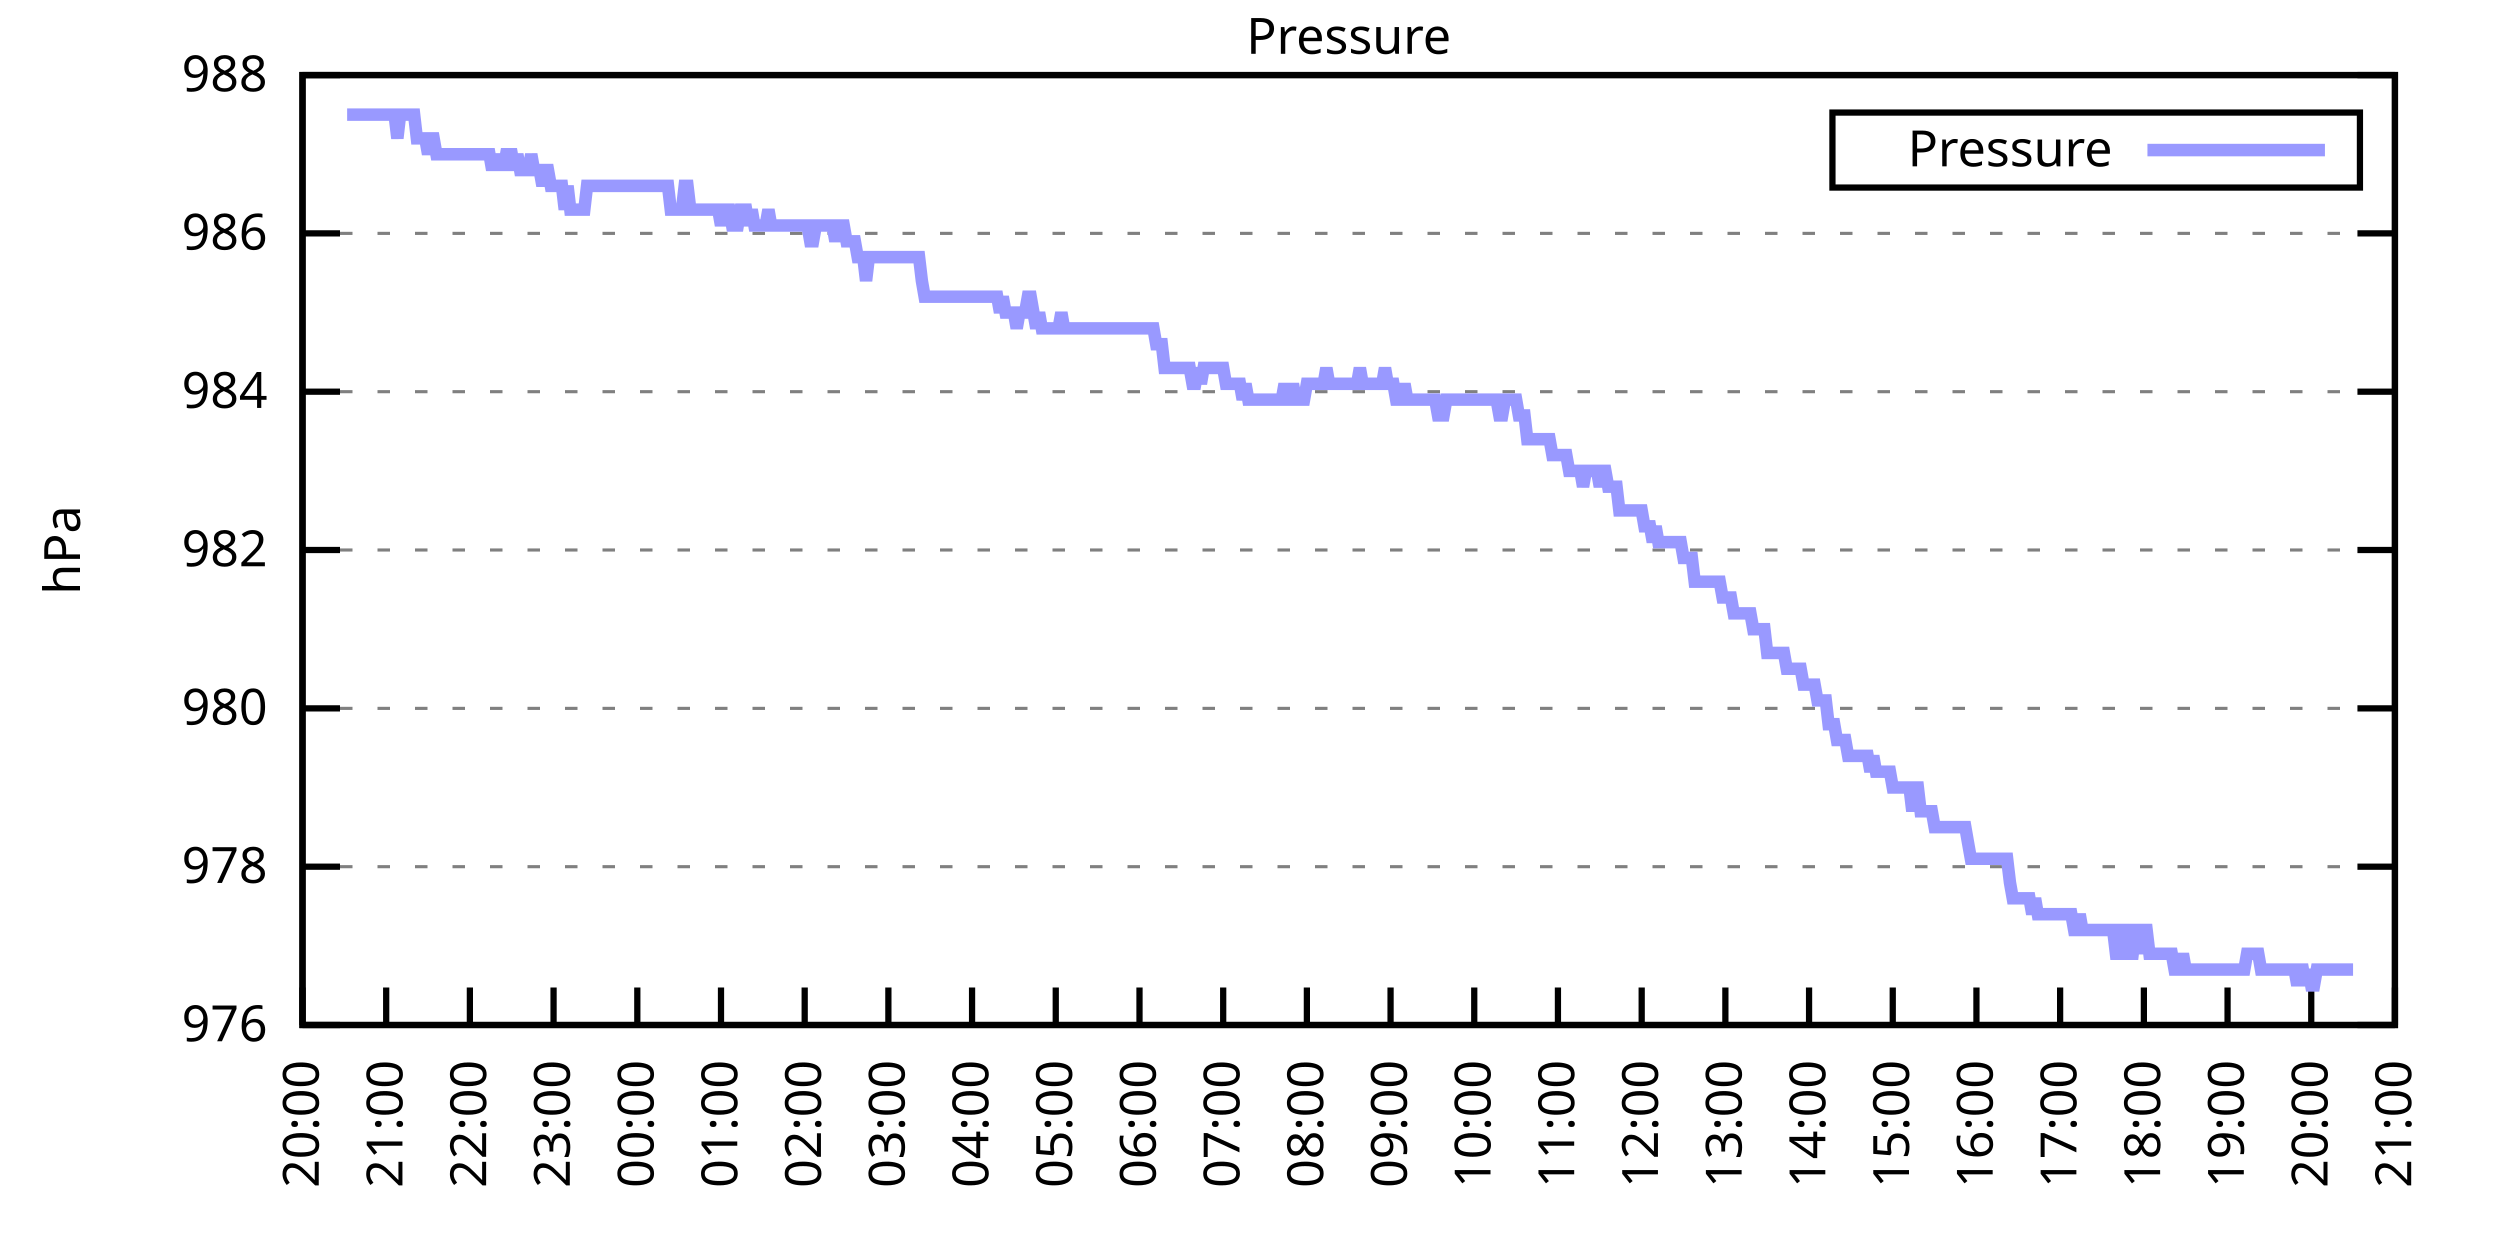
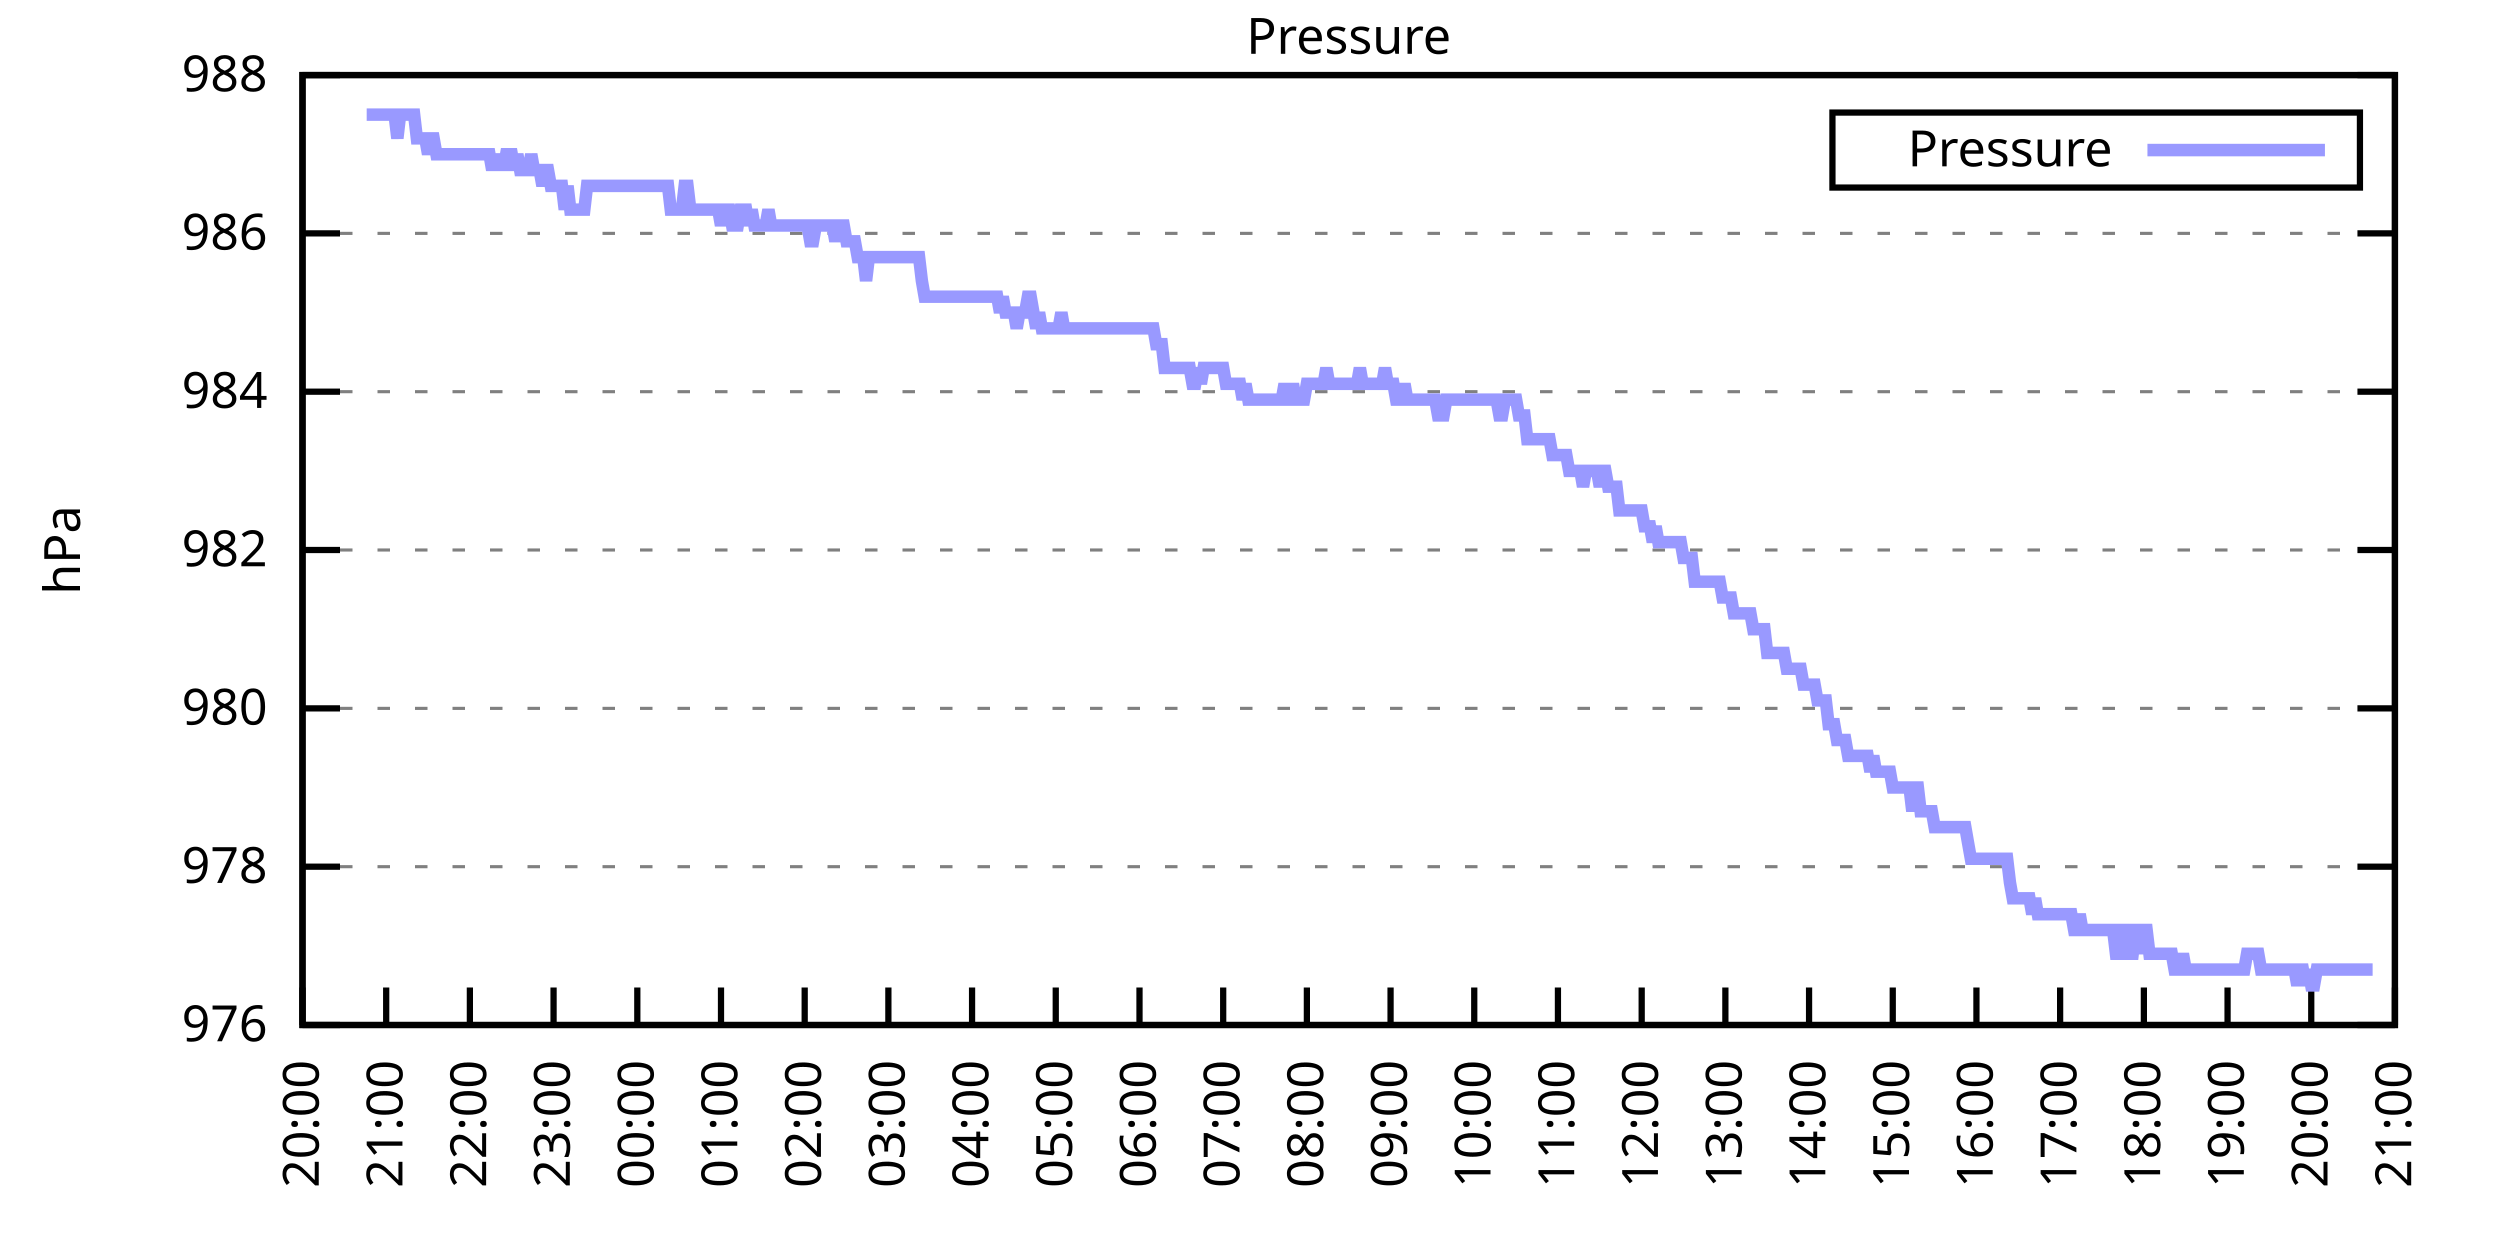
<svg xmlns="http://www.w3.org/2000/svg" xmlns:xlink="http://www.w3.org/1999/xlink" width="400" height="200" viewBox="0 0 400 200">
  <g id="gnuplot_canvas">
    <rect x="0" y="0" width="400" height="200" fill="none" />
    <defs>
      <circle id="gpDot" r="0.5" stroke-width="0.5" stroke="currentColor" />
      <path id="gpPt0" stroke-width="0.333" stroke="currentColor" d="M-1,0 h2 M0,-1 v2" />
      <path id="gpPt1" stroke-width="0.333" stroke="currentColor" d="M-1,-1 L1,1 M1,-1 L-1,1" />
      <path id="gpPt2" stroke-width="0.333" stroke="currentColor" d="M-1,0 L1,0 M0,-1 L0,1 M-1,-1 L1,1 M-1,1 L1,-1" />
      <rect id="gpPt3" stroke-width="0.333" stroke="currentColor" x="-1" y="-1" width="2" height="2" />
      <rect id="gpPt4" stroke-width="0.333" stroke="currentColor" fill="currentColor" x="-1" y="-1" width="2" height="2" />
      <circle id="gpPt5" stroke-width="0.333" stroke="currentColor" cx="0" cy="0" r="1" />
      <use xlink:href="#gpPt5" id="gpPt6" fill="currentColor" stroke="none" />
      <path id="gpPt7" stroke-width="0.333" stroke="currentColor" d="M0,-1.33 L-1.33,0.67 L1.33,0.67 z" />
      <use xlink:href="#gpPt7" id="gpPt8" fill="currentColor" stroke="none" />
      <use xlink:href="#gpPt7" id="gpPt9" stroke="currentColor" transform="rotate(180)" />
      <use xlink:href="#gpPt9" id="gpPt10" fill="currentColor" stroke="none" />
      <use xlink:href="#gpPt3" id="gpPt11" stroke="currentColor" transform="rotate(45)" />
      <use xlink:href="#gpPt11" id="gpPt12" fill="currentColor" stroke="none" />
      <path id="gpPt13" stroke-width="0.333" stroke="currentColor" d="M0,1.330 L1.265,0.411 L0.782,-1.067 L-0.782,-1.076 L-1.265,0.411 z" />
      <use xlink:href="#gpPt13" id="gpPt14" fill="currentColor" stroke="none" />
      <filter id="textbox" filterUnits="objectBoundingBox" x="0" y="0" height="1" width="1">
        <feFlood flood-color="white" flood-opacity="1" result="bgnd" />
        <feComposite in="SourceGraphic" in2="bgnd" operator="atop" />
      </filter>
      <filter id="greybox" filterUnits="objectBoundingBox" x="0" y="0" height="1" width="1">
        <feFlood flood-color="lightgrey" flood-opacity="1" result="grey" />
        <feComposite in="SourceGraphic" in2="grey" operator="atop" />
      </filter>
    </defs>
    <g fill="none" color="white" stroke="currentColor" stroke-width="1.00" stroke-linecap="butt" stroke-linejoin="miter">
</g>
    <g fill="none" color="black" stroke="currentColor" stroke-width="1.00" stroke-linecap="butt" stroke-linejoin="miter">
      <g stroke="none" shape-rendering="crispEdges">
        <polygon fill="rgb(255, 255, 255)" points="48.40,164.00 383.18,164.00 383.18,12.02 48.40,12.02 " />
      </g>
    </g>
    <g fill="none" color="black" stroke="currentColor" stroke-width="1.00" stroke-linecap="butt" stroke-linejoin="miter">
</g>
    <g fill="none" color="black" stroke="black" stroke-width="0.50" stroke-linecap="butt" stroke-linejoin="miter">
</g>
    <g fill="none" color="gray" stroke="currentColor" stroke-width="0.50" stroke-linecap="butt" stroke-linejoin="miter">
      <path stroke="gray" stroke-dasharray="2,4" class="gridline" d="M48.40,164.00 L383.19,164.00  " />
    </g>
    <g fill="none" color="gray" stroke="gray" stroke-width="1.00" stroke-linecap="butt" stroke-linejoin="miter">
</g>
    <g fill="none" color="black" stroke="currentColor" stroke-width="1.00" stroke-linecap="butt" stroke-linejoin="miter">
      <path stroke="black" d="M48.40,164.00 L54.40,164.00 M383.19,164.00 L377.19,164.00  " />
      <g transform="translate(42.80,166.60)" stroke="none" fill="black" font-family="Sans" font-size="8.00" text-anchor="end">
        <text>
          <tspan font-family="Sans"> 976</tspan>
        </text>
      </g>
    </g>
    <g fill="none" color="black" stroke="currentColor" stroke-width="1.00" stroke-linecap="butt" stroke-linejoin="miter">
</g>
    <g fill="none" color="black" stroke="black" stroke-width="0.50" stroke-linecap="butt" stroke-linejoin="miter">
</g>
    <g fill="none" color="gray" stroke="currentColor" stroke-width="0.50" stroke-linecap="butt" stroke-linejoin="miter">
      <path stroke="gray" stroke-dasharray="2,4" class="gridline" d="M48.40,138.67 L383.19,138.67  " />
    </g>
    <g fill="none" color="gray" stroke="gray" stroke-width="1.00" stroke-linecap="butt" stroke-linejoin="miter">
</g>
    <g fill="none" color="black" stroke="currentColor" stroke-width="1.00" stroke-linecap="butt" stroke-linejoin="miter">
      <path stroke="black" d="M48.40,138.67 L54.40,138.67 M383.19,138.67 L377.19,138.67  " />
      <g transform="translate(42.80,141.27)" stroke="none" fill="black" font-family="Sans" font-size="8.00" text-anchor="end">
        <text>
          <tspan font-family="Sans"> 978</tspan>
        </text>
      </g>
    </g>
    <g fill="none" color="black" stroke="currentColor" stroke-width="1.00" stroke-linecap="butt" stroke-linejoin="miter">
</g>
    <g fill="none" color="black" stroke="black" stroke-width="0.50" stroke-linecap="butt" stroke-linejoin="miter">
</g>
    <g fill="none" color="gray" stroke="currentColor" stroke-width="0.50" stroke-linecap="butt" stroke-linejoin="miter">
      <path stroke="gray" stroke-dasharray="2,4" class="gridline" d="M48.40,113.34 L383.19,113.34  " />
    </g>
    <g fill="none" color="gray" stroke="gray" stroke-width="1.00" stroke-linecap="butt" stroke-linejoin="miter">
</g>
    <g fill="none" color="black" stroke="currentColor" stroke-width="1.00" stroke-linecap="butt" stroke-linejoin="miter">
      <path stroke="black" d="M48.40,113.34 L54.40,113.34 M383.19,113.34 L377.19,113.34  " />
      <g transform="translate(42.80,115.94)" stroke="none" fill="black" font-family="Sans" font-size="8.00" text-anchor="end">
        <text>
          <tspan font-family="Sans"> 980</tspan>
        </text>
      </g>
    </g>
    <g fill="none" color="black" stroke="currentColor" stroke-width="1.00" stroke-linecap="butt" stroke-linejoin="miter">
</g>
    <g fill="none" color="black" stroke="black" stroke-width="0.50" stroke-linecap="butt" stroke-linejoin="miter">
</g>
    <g fill="none" color="gray" stroke="currentColor" stroke-width="0.50" stroke-linecap="butt" stroke-linejoin="miter">
      <path stroke="gray" stroke-dasharray="2,4" class="gridline" d="M48.40,88.00 L383.19,88.00  " />
    </g>
    <g fill="none" color="gray" stroke="gray" stroke-width="1.00" stroke-linecap="butt" stroke-linejoin="miter">
</g>
    <g fill="none" color="black" stroke="currentColor" stroke-width="1.00" stroke-linecap="butt" stroke-linejoin="miter">
      <path stroke="black" d="M48.40,88.00 L54.40,88.00 M383.19,88.00 L377.19,88.00  " />
      <g transform="translate(42.80,90.60)" stroke="none" fill="black" font-family="Sans" font-size="8.00" text-anchor="end">
        <text>
          <tspan font-family="Sans"> 982</tspan>
        </text>
      </g>
    </g>
    <g fill="none" color="black" stroke="currentColor" stroke-width="1.00" stroke-linecap="butt" stroke-linejoin="miter">
</g>
    <g fill="none" color="black" stroke="black" stroke-width="0.50" stroke-linecap="butt" stroke-linejoin="miter">
</g>
    <g fill="none" color="gray" stroke="currentColor" stroke-width="0.50" stroke-linecap="butt" stroke-linejoin="miter">
      <path stroke="gray" stroke-dasharray="2,4" class="gridline" d="M48.40,62.67 L383.19,62.67  " />
    </g>
    <g fill="none" color="gray" stroke="gray" stroke-width="1.00" stroke-linecap="butt" stroke-linejoin="miter">
</g>
    <g fill="none" color="black" stroke="currentColor" stroke-width="1.00" stroke-linecap="butt" stroke-linejoin="miter">
      <path stroke="black" d="M48.40,62.67 L54.40,62.67 M383.19,62.67 L377.19,62.67  " />
      <g transform="translate(42.80,65.27)" stroke="none" fill="black" font-family="Sans" font-size="8.00" text-anchor="end">
        <text>
          <tspan font-family="Sans"> 984</tspan>
        </text>
      </g>
    </g>
    <g fill="none" color="black" stroke="currentColor" stroke-width="1.00" stroke-linecap="butt" stroke-linejoin="miter">
</g>
    <g fill="none" color="black" stroke="black" stroke-width="0.50" stroke-linecap="butt" stroke-linejoin="miter">
</g>
    <g fill="none" color="gray" stroke="currentColor" stroke-width="0.50" stroke-linecap="butt" stroke-linejoin="miter">
      <path stroke="gray" stroke-dasharray="2,4" class="gridline" d="M48.40,37.34 L383.19,37.34  " />
    </g>
    <g fill="none" color="gray" stroke="gray" stroke-width="1.00" stroke-linecap="butt" stroke-linejoin="miter">
</g>
    <g fill="none" color="black" stroke="currentColor" stroke-width="1.00" stroke-linecap="butt" stroke-linejoin="miter">
      <path stroke="black" d="M48.40,37.34 L54.40,37.34 M383.19,37.34 L377.19,37.34  " />
      <g transform="translate(42.80,39.94)" stroke="none" fill="black" font-family="Sans" font-size="8.00" text-anchor="end">
        <text>
          <tspan font-family="Sans"> 986</tspan>
        </text>
      </g>
    </g>
    <g fill="none" color="black" stroke="currentColor" stroke-width="1.00" stroke-linecap="butt" stroke-linejoin="miter">
</g>
    <g fill="none" color="black" stroke="black" stroke-width="0.50" stroke-linecap="butt" stroke-linejoin="miter">
</g>
    <g fill="none" color="gray" stroke="currentColor" stroke-width="0.50" stroke-linecap="butt" stroke-linejoin="miter">
      <path stroke="gray" stroke-dasharray="2,4" class="gridline" d="M48.40,12.01 L383.19,12.01  " />
    </g>
    <g fill="none" color="gray" stroke="gray" stroke-width="1.00" stroke-linecap="butt" stroke-linejoin="miter">
</g>
    <g fill="none" color="black" stroke="currentColor" stroke-width="1.00" stroke-linecap="butt" stroke-linejoin="miter">
      <path stroke="black" d="M48.40,12.01 L54.40,12.01 M383.19,12.01 L377.19,12.01  " />
      <g transform="translate(42.80,14.61)" stroke="none" fill="black" font-family="Sans" font-size="8.00" text-anchor="end">
        <text>
          <tspan font-family="Sans"> 988</tspan>
        </text>
      </g>
    </g>
    <g fill="none" color="black" stroke="currentColor" stroke-width="1.00" stroke-linecap="butt" stroke-linejoin="miter">
      <path stroke="black" d="M48.40,164.00 L48.40,158.00  " />
      <g transform="translate(51.00,169.60) rotate(270.00)" stroke="none" fill="black" font-family="Sans" font-size="8.00" text-anchor="end">
        <text>
          <tspan font-family="Sans">20:00</tspan>
        </text>
      </g>
    </g>
    <g fill="none" color="black" stroke="currentColor" stroke-width="1.00" stroke-linecap="butt" stroke-linejoin="miter">
      <path stroke="black" d="M61.79,164.00 L61.79,158.00  " />
      <g transform="translate(64.39,169.60) rotate(270.00)" stroke="none" fill="black" font-family="Sans" font-size="8.00" text-anchor="end">
        <text>
          <tspan font-family="Sans">21:00</tspan>
        </text>
      </g>
    </g>
    <g fill="none" color="black" stroke="currentColor" stroke-width="1.00" stroke-linecap="butt" stroke-linejoin="miter">
      <path stroke="black" d="M75.18,164.00 L75.18,158.00  " />
      <g transform="translate(77.78,169.60) rotate(270.00)" stroke="none" fill="black" font-family="Sans" font-size="8.00" text-anchor="end">
        <text>
          <tspan font-family="Sans">22:00</tspan>
        </text>
      </g>
    </g>
    <g fill="none" color="black" stroke="currentColor" stroke-width="1.00" stroke-linecap="butt" stroke-linejoin="miter">
      <path stroke="black" d="M88.57,164.00 L88.57,158.00  " />
      <g transform="translate(91.17,169.60) rotate(270.00)" stroke="none" fill="black" font-family="Sans" font-size="8.00" text-anchor="end">
        <text>
          <tspan font-family="Sans">23:00</tspan>
        </text>
      </g>
    </g>
    <g fill="none" color="black" stroke="currentColor" stroke-width="1.00" stroke-linecap="butt" stroke-linejoin="miter">
      <path stroke="black" d="M101.97,164.00 L101.97,158.00  " />
      <g transform="translate(104.57,169.60) rotate(270.00)" stroke="none" fill="black" font-family="Sans" font-size="8.00" text-anchor="end">
        <text>
          <tspan font-family="Sans">00:00</tspan>
        </text>
      </g>
    </g>
    <g fill="none" color="black" stroke="currentColor" stroke-width="1.00" stroke-linecap="butt" stroke-linejoin="miter">
      <path stroke="black" d="M115.36,164.00 L115.36,158.00  " />
      <g transform="translate(117.96,169.60) rotate(270.00)" stroke="none" fill="black" font-family="Sans" font-size="8.00" text-anchor="end">
        <text>
          <tspan font-family="Sans">01:00</tspan>
        </text>
      </g>
    </g>
    <g fill="none" color="black" stroke="currentColor" stroke-width="1.00" stroke-linecap="butt" stroke-linejoin="miter">
      <path stroke="black" d="M128.75,164.00 L128.75,158.00  " />
      <g transform="translate(131.35,169.60) rotate(270.00)" stroke="none" fill="black" font-family="Sans" font-size="8.00" text-anchor="end">
        <text>
          <tspan font-family="Sans">02:00</tspan>
        </text>
      </g>
    </g>
    <g fill="none" color="black" stroke="currentColor" stroke-width="1.00" stroke-linecap="butt" stroke-linejoin="miter">
      <path stroke="black" d="M142.14,164.00 L142.14,158.00  " />
      <g transform="translate(144.74,169.60) rotate(270.00)" stroke="none" fill="black" font-family="Sans" font-size="8.00" text-anchor="end">
        <text>
          <tspan font-family="Sans">03:00</tspan>
        </text>
      </g>
    </g>
    <g fill="none" color="black" stroke="currentColor" stroke-width="1.00" stroke-linecap="butt" stroke-linejoin="miter">
      <path stroke="black" d="M155.53,164.00 L155.53,158.00  " />
      <g transform="translate(158.13,169.60) rotate(270.00)" stroke="none" fill="black" font-family="Sans" font-size="8.00" text-anchor="end">
        <text>
          <tspan font-family="Sans">04:00</tspan>
        </text>
      </g>
    </g>
    <g fill="none" color="black" stroke="currentColor" stroke-width="1.00" stroke-linecap="butt" stroke-linejoin="miter">
      <path stroke="black" d="M168.92,164.00 L168.92,158.00  " />
      <g transform="translate(171.52,169.60) rotate(270.00)" stroke="none" fill="black" font-family="Sans" font-size="8.00" text-anchor="end">
        <text>
          <tspan font-family="Sans">05:00</tspan>
        </text>
      </g>
    </g>
    <g fill="none" color="black" stroke="currentColor" stroke-width="1.00" stroke-linecap="butt" stroke-linejoin="miter">
      <path stroke="black" d="M182.32,164.00 L182.32,158.00  " />
      <g transform="translate(184.92,169.60) rotate(270.00)" stroke="none" fill="black" font-family="Sans" font-size="8.00" text-anchor="end">
        <text>
          <tspan font-family="Sans">06:00</tspan>
        </text>
      </g>
    </g>
    <g fill="none" color="black" stroke="currentColor" stroke-width="1.00" stroke-linecap="butt" stroke-linejoin="miter">
      <path stroke="black" d="M195.71,164.00 L195.71,158.00  " />
      <g transform="translate(198.31,169.60) rotate(270.00)" stroke="none" fill="black" font-family="Sans" font-size="8.00" text-anchor="end">
        <text>
          <tspan font-family="Sans">07:00</tspan>
        </text>
      </g>
    </g>
    <g fill="none" color="black" stroke="currentColor" stroke-width="1.00" stroke-linecap="butt" stroke-linejoin="miter">
      <path stroke="black" d="M209.10,164.00 L209.10,158.00  " />
      <g transform="translate(211.70,169.60) rotate(270.00)" stroke="none" fill="black" font-family="Sans" font-size="8.00" text-anchor="end">
        <text>
          <tspan font-family="Sans">08:00</tspan>
        </text>
      </g>
    </g>
    <g fill="none" color="black" stroke="currentColor" stroke-width="1.00" stroke-linecap="butt" stroke-linejoin="miter">
      <path stroke="black" d="M222.49,164.00 L222.49,158.00  " />
      <g transform="translate(225.09,169.60) rotate(270.00)" stroke="none" fill="black" font-family="Sans" font-size="8.00" text-anchor="end">
        <text>
          <tspan font-family="Sans">09:00</tspan>
        </text>
      </g>
    </g>
    <g fill="none" color="black" stroke="currentColor" stroke-width="1.00" stroke-linecap="butt" stroke-linejoin="miter">
      <path stroke="black" d="M235.88,164.00 L235.88,158.00  " />
      <g transform="translate(238.48,169.60) rotate(270.00)" stroke="none" fill="black" font-family="Sans" font-size="8.00" text-anchor="end">
        <text>
          <tspan font-family="Sans">10:00</tspan>
        </text>
      </g>
    </g>
    <g fill="none" color="black" stroke="currentColor" stroke-width="1.00" stroke-linecap="butt" stroke-linejoin="miter">
      <path stroke="black" d="M249.27,164.00 L249.27,158.00  " />
      <g transform="translate(251.87,169.60) rotate(270.00)" stroke="none" fill="black" font-family="Sans" font-size="8.00" text-anchor="end">
        <text>
          <tspan font-family="Sans">11:00</tspan>
        </text>
      </g>
    </g>
    <g fill="none" color="black" stroke="currentColor" stroke-width="1.00" stroke-linecap="butt" stroke-linejoin="miter">
      <path stroke="black" d="M262.67,164.00 L262.67,158.00  " />
      <g transform="translate(265.27,169.60) rotate(270.00)" stroke="none" fill="black" font-family="Sans" font-size="8.00" text-anchor="end">
        <text>
          <tspan font-family="Sans">12:00</tspan>
        </text>
      </g>
    </g>
    <g fill="none" color="black" stroke="currentColor" stroke-width="1.00" stroke-linecap="butt" stroke-linejoin="miter">
      <path stroke="black" d="M276.06,164.00 L276.06,158.00  " />
      <g transform="translate(278.66,169.60) rotate(270.00)" stroke="none" fill="black" font-family="Sans" font-size="8.00" text-anchor="end">
        <text>
          <tspan font-family="Sans">13:00</tspan>
        </text>
      </g>
    </g>
    <g fill="none" color="black" stroke="currentColor" stroke-width="1.00" stroke-linecap="butt" stroke-linejoin="miter">
      <path stroke="black" d="M289.45,164.00 L289.45,158.00  " />
      <g transform="translate(292.05,169.60) rotate(270.00)" stroke="none" fill="black" font-family="Sans" font-size="8.00" text-anchor="end">
        <text>
          <tspan font-family="Sans">14:00</tspan>
        </text>
      </g>
    </g>
    <g fill="none" color="black" stroke="currentColor" stroke-width="1.00" stroke-linecap="butt" stroke-linejoin="miter">
      <path stroke="black" d="M302.84,164.00 L302.84,158.00  " />
      <g transform="translate(305.44,169.60) rotate(270.00)" stroke="none" fill="black" font-family="Sans" font-size="8.00" text-anchor="end">
        <text>
          <tspan font-family="Sans">15:00</tspan>
        </text>
      </g>
    </g>
    <g fill="none" color="black" stroke="currentColor" stroke-width="1.00" stroke-linecap="butt" stroke-linejoin="miter">
      <path stroke="black" d="M316.23,164.00 L316.23,158.00  " />
      <g transform="translate(318.83,169.60) rotate(270.00)" stroke="none" fill="black" font-family="Sans" font-size="8.00" text-anchor="end">
        <text>
          <tspan font-family="Sans">16:00</tspan>
        </text>
      </g>
    </g>
    <g fill="none" color="black" stroke="currentColor" stroke-width="1.00" stroke-linecap="butt" stroke-linejoin="miter">
      <path stroke="black" d="M329.62,164.00 L329.62,158.00  " />
      <g transform="translate(332.22,169.60) rotate(270.00)" stroke="none" fill="black" font-family="Sans" font-size="8.00" text-anchor="end">
        <text>
          <tspan font-family="Sans">17:00</tspan>
        </text>
      </g>
    </g>
    <g fill="none" color="black" stroke="currentColor" stroke-width="1.00" stroke-linecap="butt" stroke-linejoin="miter">
      <path stroke="black" d="M343.02,164.00 L343.02,158.00  " />
      <g transform="translate(345.62,169.60) rotate(270.00)" stroke="none" fill="black" font-family="Sans" font-size="8.00" text-anchor="end">
        <text>
          <tspan font-family="Sans">18:00</tspan>
        </text>
      </g>
    </g>
    <g fill="none" color="black" stroke="currentColor" stroke-width="1.00" stroke-linecap="butt" stroke-linejoin="miter">
      <path stroke="black" d="M356.41,164.00 L356.41,158.00  " />
      <g transform="translate(359.01,169.60) rotate(270.00)" stroke="none" fill="black" font-family="Sans" font-size="8.00" text-anchor="end">
        <text>
          <tspan font-family="Sans">19:00</tspan>
        </text>
      </g>
    </g>
    <g fill="none" color="black" stroke="currentColor" stroke-width="1.00" stroke-linecap="butt" stroke-linejoin="miter">
      <path stroke="black" d="M369.80,164.00 L369.80,158.00  " />
      <g transform="translate(372.40,169.60) rotate(270.00)" stroke="none" fill="black" font-family="Sans" font-size="8.00" text-anchor="end">
        <text>
          <tspan font-family="Sans">20:00</tspan>
        </text>
      </g>
    </g>
    <g fill="none" color="black" stroke="currentColor" stroke-width="1.00" stroke-linecap="butt" stroke-linejoin="miter">
      <path stroke="black" d="M383.19,164.00 L383.19,158.00  " />
      <g transform="translate(385.79,169.60) rotate(270.00)" stroke="none" fill="black" font-family="Sans" font-size="8.00" text-anchor="end">
        <text>
          <tspan font-family="Sans">21:00</tspan>
        </text>
      </g>
    </g>
    <g fill="none" color="black" stroke="currentColor" stroke-width="1.00" stroke-linecap="butt" stroke-linejoin="miter">
</g>
    <g fill="none" color="black" stroke="currentColor" stroke-width="1.00" stroke-linecap="butt" stroke-linejoin="miter">
      <path stroke="black" d="M48.40,12.01 L48.40,164.00 L383.19,164.00 L383.19,12.01 L48.40,12.01 Z  " />
    </g>
    <g fill="none" color="black" stroke="currentColor" stroke-width="1.00" stroke-linecap="butt" stroke-linejoin="miter">
</g>
    <g fill="none" color="black" stroke="currentColor" stroke-width="1.00" stroke-linecap="butt" stroke-linejoin="miter">
      <path stroke="black" d="M293.19,30.01 L293.19,18.01 L377.59,18.01 L377.59,30.01 L293.19,30.01 Z  " />
    </g>
    <g id="Pressure_plot_1">
      <g fill="none" color="white" stroke="black" stroke-width="2.00" stroke-linecap="butt" stroke-linejoin="miter">
</g>
      <g fill="none" color="black" stroke="currentColor" stroke-width="2.00" stroke-linecap="butt" stroke-linejoin="miter">
        <g transform="translate(337.99,26.61)" stroke="none" fill="black" font-family="Sans" font-size="8.00" text-anchor="end">
          <text>
            <tspan font-family="Sans">Pressure</tspan>
          </text>
        </g>
      </g>
      <g fill="none" color="black" stroke="currentColor" stroke-width="2.00" stroke-linecap="butt" stroke-linejoin="miter">
-         <path stroke="rgb(153, 153, 255)" d="M343.59,24.01 L371.99,24.01 M55.54,18.34 L55.99,18.34 L56.43,18.34 L56.88,18.34 L57.33,18.34 L57.77,18.34   L58.22,18.34 L58.67,18.34 L59.11,18.34 L59.56,18.34 L60.01,18.34 L60.45,18.34 L60.90,18.34 L61.35,18.34   L61.79,18.34 L62.24,18.34 L62.68,18.34 L63.13,18.34 L63.58,22.14 L64.02,18.34 L64.47,18.34 L64.92,18.34   L65.36,18.34 L65.81,18.34 L66.26,18.34 L66.70,22.14 L67.15,22.14 L67.59,22.14 L68.04,22.14 L68.49,24.68   L68.93,22.14 L69.38,22.14 L69.83,24.68 L70.27,24.68 L70.72,24.68 L71.17,24.68 L71.61,24.68 L72.06,24.68   L72.50,24.68 L72.95,24.68 L73.40,24.68 L73.84,24.68 L74.29,24.68 L74.74,24.68 L75.18,24.68 L75.63,24.68   L76.08,24.68 L76.52,24.68 L76.97,24.68 L77.42,24.68 L77.86,24.68 L78.31,24.68 L78.75,27.21 L79.20,24.68   L79.65,27.21 L80.09,24.68 L80.54,27.21 L80.99,24.68 L81.43,24.68 L81.88,24.68 L82.33,27.21 L82.77,24.68   L83.22,27.21 L83.66,27.21 L84.11,27.21 L84.56,27.21 L85.00,24.68 L85.45,27.21 L85.90,27.21 L86.34,27.21   L86.79,29.74 L87.24,27.21 L87.68,27.21 L88.13,29.74 L88.57,29.74 L89.02,29.74 L89.47,29.74 L89.91,29.74   L90.36,33.54 L90.81,29.74 L91.25,33.54 L91.70,33.54 L92.15,33.54 L92.59,33.54 L93.04,33.54 L93.49,33.54   L93.93,29.74 L94.38,29.74 L94.82,29.74 L95.27,29.74 L95.72,29.74 L96.16,29.74 L96.61,29.74 L97.06,29.74   L97.50,29.74 L97.95,29.74 L98.40,29.74 L98.84,29.74 L99.29,29.74 L99.73,29.74 L100.18,29.74 L100.63,29.74   L101.07,29.74 L101.52,29.74 L101.97,29.74 L102.41,29.74 L102.86,29.74 L103.31,29.74 L103.75,29.74 L104.20,29.74   L104.64,29.74 L105.09,29.74 L105.54,29.74 L105.98,29.74 L106.43,29.74 L106.88,29.74 L107.32,33.54 L107.77,33.54   L108.22,33.54 L108.66,33.54 L109.11,33.54 L109.55,29.74 L110.00,29.74 L110.45,33.54 L110.89,33.54 L111.34,33.54   L111.79,33.54 L112.23,33.54 L112.68,33.54 L113.13,33.54 L113.57,33.54 L114.02,33.54 L114.47,33.54 L114.91,33.54   L115.36,36.08 L115.80,33.54 L116.25,33.54 L116.70,33.54 L117.14,36.08 L117.59,36.08 L118.04,36.08 L118.48,33.54   L118.93,33.54 L119.38,33.54 L119.82,36.08 L120.27,33.54 L120.71,36.08 L121.16,36.08 L121.61,36.08 L122.05,36.08   L122.50,36.08 L122.95,33.54 L123.39,36.08 L123.84,36.08 L124.29,36.08 L124.73,36.08 L125.18,36.08 L125.62,36.08   L126.07,36.08 L126.52,36.08 L126.96,36.08 L127.41,36.08 L127.86,36.08 L128.30,36.08 L128.75,36.08 L129.20,36.08   L129.64,38.61 L130.09,38.61 L130.54,36.08 L130.98,36.08 L131.43,36.08 L131.87,36.08 L132.32,36.08 L132.77,36.08   L133.21,36.08 L133.66,38.61 L134.11,36.08 L134.55,36.08 L135.00,36.08 L135.45,38.61 L135.89,38.61 L136.34,38.61   L136.78,38.61 L137.23,41.14 L137.68,41.14 L138.12,41.14 L138.57,44.94 L139.02,41.14 L139.46,41.14 L139.91,41.14   L140.36,41.14 L140.80,41.14 L141.25,41.14 L141.69,41.14 L142.14,41.14 L142.59,41.14 L143.03,41.14 L143.48,41.14   L143.93,41.14 L144.37,41.14 L144.82,41.14 L145.27,41.14 L145.71,41.14 L146.16,41.14 L146.61,41.14 L147.05,41.14   L147.50,44.94 L147.94,47.47 L148.39,47.47 L148.84,47.47 L149.28,47.47 L149.73,47.47 L150.18,47.47 L150.62,47.47   L151.07,47.47 L151.52,47.47 L151.96,47.47 L152.41,47.47 L152.85,47.47 L153.30,47.47 L153.75,47.47 L154.19,47.47   L154.64,47.47 L155.09,47.47 L155.53,47.47 L155.98,47.47 L156.43,47.47 L156.87,47.47 L157.32,47.47 L157.76,47.47   L158.21,47.47 L158.66,47.47 L159.10,47.47 L159.55,47.47 L160.00,50.01 L160.44,47.47 L160.89,50.01 L161.34,50.01   L161.78,50.01 L162.23,50.01 L162.67,52.54 L163.12,50.01 L163.57,50.01 L164.01,50.01 L164.46,47.47 L164.91,47.47   L165.35,50.01 L165.80,52.54 L166.25,50.01 L166.69,52.54 L167.14,52.54 L167.59,52.54 L168.03,52.54 L168.48,52.54   L168.92,52.54 L169.37,52.54 L169.82,50.01 L170.26,52.54 L170.71,52.54 L171.16,52.54 L171.60,52.54 L172.05,52.54   L172.50,52.54 L172.94,52.54 L173.39,52.54 L173.83,52.54 L174.28,52.54 L174.73,52.54 L175.17,52.54 L175.62,52.54   L176.07,52.54 L176.51,52.54 L176.96,52.54 L177.41,52.54 L177.85,52.54 L178.30,52.54 L178.74,52.54 L179.19,52.54   L179.64,52.54 L180.08,52.54 L180.53,52.54 L180.98,52.54 L181.42,52.54 L181.87,52.54 L182.32,52.54 L182.76,52.54   L183.21,52.54 L183.66,52.54 L184.10,52.54 L184.55,52.54 L184.99,55.07 L185.44,55.07 L185.89,55.07 L186.33,58.87   L186.78,58.87 L187.23,58.87 L187.67,58.87 L188.12,58.87 L188.57,58.87 L189.01,58.87 L189.46,58.87 L189.90,58.87   L190.35,58.87 L190.80,61.41 L191.24,61.41 L191.69,58.87 L192.14,61.41 L192.58,58.87 L193.03,58.87 L193.48,58.87   L193.92,58.87 L194.37,58.87 L194.81,58.87 L195.26,58.87 L195.71,58.87 L196.15,61.41 L196.60,61.41 L197.05,61.41   L197.49,61.41 L197.94,61.41 L198.39,61.41 L198.83,63.94 L199.28,61.41 L199.73,63.94 L200.17,63.94 L200.62,63.94   L201.06,63.94 L201.51,63.94 L201.96,63.94 L202.40,63.94 L202.85,63.94 L203.30,63.94 L203.74,63.94 L204.19,63.94   L204.64,63.94 L205.08,63.94 L205.53,61.41 L205.97,63.94 L206.42,63.94 L206.87,61.41 L207.31,63.94 L207.76,63.94   L208.21,63.94 L208.65,63.94 L209.10,61.41 L209.55,61.41 L209.99,61.41 L210.44,61.41 L210.88,61.41 L211.33,61.41   L211.78,61.41 L212.22,58.87 L212.67,61.41 L213.12,61.41 L213.56,61.41 L214.01,61.41 L214.46,61.41 L214.90,61.41   L215.35,61.41 L215.80,61.41 L216.24,61.41 L216.69,61.41 L217.13,61.41 L217.58,58.87 L218.03,61.41 L218.47,61.41   L218.92,61.41 L219.37,61.41 L219.81,61.41 L220.26,61.41 L220.71,61.41 L221.15,61.41 L221.60,58.87 L222.04,61.41   L222.49,61.41 L222.94,61.41 L223.38,63.94 L223.83,63.94 L224.28,63.94 L224.72,61.41 L225.17,63.94 L225.62,63.94   L226.06,63.94 L226.51,63.94 L226.95,63.94 L227.40,63.94 L227.85,63.94 L228.29,63.94 L228.74,63.94 L229.19,63.94   L229.63,63.94 L230.08,66.47 L230.53,66.47 L230.97,66.47 L231.42,63.94 L231.86,63.94 L232.31,63.94 L232.76,63.94   L233.20,63.94 L233.65,63.94 L234.10,63.94 L234.54,63.94 L234.99,63.94 L235.44,63.94 L235.88,63.94 L236.33,63.94   L236.78,63.94 L237.22,63.94 L237.67,63.94 L238.11,63.94 L238.56,63.94 L239.01,63.94 L239.45,63.94 L239.90,66.47   L240.35,66.47 L240.79,63.94 L241.24,63.94 L241.69,63.94 L242.13,63.94 L242.58,63.94 L243.02,66.47 L243.47,66.47   L243.92,66.47 L244.36,70.27 L244.81,70.27 L245.26,70.27 L245.70,70.27 L246.15,70.27 L246.60,70.27 L247.04,70.27   L247.49,70.27 L247.93,70.27 L248.38,72.81 L248.83,72.81 L249.27,72.81 L249.72,72.81 L250.17,72.81 L250.61,72.81   L251.06,75.34 L251.51,75.34 L251.95,75.34 L252.40,75.34 L252.85,75.34 L253.29,77.87 L253.74,75.34 L254.18,75.34   L254.63,75.34 L255.08,75.34 L255.52,75.34 L255.97,77.87 L256.42,75.34 L256.86,75.34 L257.31,77.87 L257.76,77.87   L258.20,77.87 L258.65,77.87 L259.09,81.67 L259.54,81.67 L259.99,81.67 L260.43,81.67 L260.88,81.67 L261.33,81.67   L261.77,81.67 L262.22,81.67 L262.67,81.67 L263.11,84.21 L263.56,84.21 L264.00,84.21 L264.45,86.74 L264.90,84.21   L265.34,86.74 L265.79,86.74 L266.24,86.74 L266.68,86.74 L267.13,86.74 L267.58,86.74 L268.02,86.74 L268.47,86.74   L268.92,86.74 L269.36,89.27 L269.81,89.27 L270.25,89.27 L270.70,89.27 L271.15,93.07 L271.59,93.07 L272.04,93.07   L272.49,93.07 L272.93,93.07 L273.38,93.07 L273.83,93.07 L274.27,93.07 L274.72,93.07 L275.16,93.07 L275.61,95.60   L276.06,95.60 L276.50,95.60 L276.95,95.60 L277.40,98.14 L277.84,98.14 L278.29,98.14 L278.74,98.14 L279.18,98.14   L279.63,98.14 L280.07,98.14 L280.52,100.67 L280.97,100.67 L281.41,100.67 L281.86,100.67 L282.31,100.67 L282.75,104.47   L283.20,104.47 L283.65,104.47 L284.09,104.47 L284.54,104.47 L284.98,104.47 L285.43,104.47 L285.88,107.00 L286.32,107.00   L286.77,107.00 L287.22,107.00 L287.66,107.00 L288.11,107.00 L288.56,109.54 L289.00,109.54 L289.45,109.54 L289.90,109.54   L290.34,109.54 L290.79,112.07 L291.23,112.07 L291.68,112.07 L292.13,112.07 L292.57,115.87 L293.02,115.87 L293.47,115.87   L293.91,118.40 L294.36,118.40 L294.81,118.40 L295.25,118.40 L295.70,120.94 L296.14,120.94 L296.59,120.94 L297.04,120.94   L297.48,120.94 L297.93,120.94 L298.38,120.94 L298.82,120.94 L299.27,123.47 L299.72,120.94 L300.16,123.47 L300.61,123.47   L301.05,123.47 L301.50,123.47 L301.95,123.47 L302.39,123.47 L302.84,126.00 L303.29,126.00 L303.73,126.00 L304.18,126.00   L304.63,126.00 L305.07,126.00 L305.52,126.00 L305.97,129.80 L306.41,126.00 L306.86,126.00 L307.30,129.80 L307.75,129.80   L308.20,129.80 L308.64,129.80 L309.09,129.80 L309.54,132.34 L309.98,132.34 L310.43,132.34 L310.88,132.34 L311.32,132.34   L311.77,132.34 L312.21,132.34 L312.66,132.34 L313.11,132.34 L313.55,132.34 L314.00,132.34 L314.45,132.34 L314.89,134.87   L315.34,137.40 L315.79,137.40 L316.23,137.40 L316.68,137.40 L317.12,137.40 L317.57,137.40 L318.02,137.40 L318.46,137.40   L318.91,137.40 L319.36,137.40 L319.80,137.40 L320.25,137.40 L320.70,137.40 L321.14,137.40 L321.59,141.20 L322.04,143.73   L322.48,143.73 L322.93,143.73 L323.37,143.73 L323.82,143.73 L324.27,143.73 L324.71,143.73 L325.16,146.27 L325.61,143.73   L326.05,146.27 L326.50,146.27 L326.95,146.27 L327.39,146.27 L327.84,146.27 L328.28,146.27 L328.73,146.27 L329.18,146.27   L329.62,146.27 L330.07,146.27 L330.52,146.27 L330.96,146.27 L331.41,146.27 L331.86,148.80 L332.30,148.80 L332.75,146.27   L333.19,148.80 L333.64,148.80 L334.09,148.80 L334.53,148.80 L334.98,148.80 L335.43,148.80 L335.87,148.80 L336.32,148.80   L336.77,148.80 L337.21,148.80 L337.66,148.80 L338.10,148.80 L338.55,152.60 L339.00,152.60 L339.44,148.80 L339.89,148.80   L340.34,152.60 L340.78,152.60 L341.23,152.60 L341.68,148.80 L342.12,148.80 L342.57,152.60 L343.02,148.80 L343.46,148.80   L343.91,152.60 L344.35,152.60 L344.80,152.60 L345.25,152.60 L345.69,152.60 L346.14,152.60 L346.59,152.60 L347.03,152.60   L347.48,152.60 L347.93,155.13 L348.37,155.13 L348.82,155.13 L349.26,152.60 L349.71,155.13 L350.16,155.13 L350.60,155.13   L351.05,155.13 L351.50,155.13 L351.94,155.13 L352.39,155.13 L352.84,155.13 L353.28,155.13 L353.73,155.13 L354.17,155.13   L354.62,155.13 L355.07,155.13 L355.51,155.13 L355.96,155.13 L356.41,155.13 L356.85,155.13 L357.30,155.13 L357.75,155.13   L358.19,155.13 L358.64,155.13 L359.09,155.13 L359.53,152.60 L359.98,152.60 L360.42,152.60 L360.87,152.60 L361.32,152.60   L361.76,155.13 L362.21,155.13 L362.66,155.13 L363.10,155.13 L363.55,155.13 L364.00,155.13 L364.44,155.13 L364.89,155.13   L365.33,155.13 L365.78,155.13 L366.23,155.13 L366.67,155.13 L367.12,155.13 L367.57,157.67 L368.01,155.13 L368.46,155.13   L368.91,157.67 L369.35,155.13 L369.80,157.67 L370.24,157.67 L370.69,155.13 L371.14,155.13 L371.58,155.13 L372.03,155.13   L372.48,155.13 L372.92,155.13 L373.37,155.13 L373.82,155.13 L374.26,155.13 L374.71,155.13 L375.16,155.13 L375.60,155.13   L376.05,155.13 L376.49,155.13  " />
+         <path stroke="rgb(153, 153, 255)" d="M343.59,24.01 L371.99,24.01 M58.67,18.34 L59.11,18.34 L59.56,18.34 L60.01,18.34 L60.45,18.34 L60.90,18.34   L61.35,18.34 L61.79,18.34 L62.24,18.34 L62.68,18.34 L63.13,18.34 L63.58,22.14 L64.02,18.34 L64.47,18.34   L64.92,18.34 L65.36,18.34 L65.81,18.34 L66.26,18.34 L66.70,22.14 L67.15,22.14 L67.59,22.14 L68.04,22.14   L68.49,24.68 L68.93,22.14 L69.38,22.14 L69.83,24.68 L70.27,24.68 L70.72,24.68 L71.17,24.68 L71.61,24.68   L72.06,24.68 L72.50,24.68 L72.95,24.68 L73.40,24.68 L73.84,24.68 L74.29,24.68 L74.74,24.68 L75.18,24.68   L75.63,24.68 L76.08,24.68 L76.52,24.68 L76.97,24.68 L77.42,24.68 L77.86,24.68 L78.31,24.68 L78.75,27.21   L79.20,24.68 L79.65,27.21 L80.09,24.68 L80.54,27.21 L80.99,24.68 L81.43,24.68 L81.88,24.68 L82.33,27.21   L82.77,24.68 L83.22,27.21 L83.66,27.21 L84.11,27.21 L84.56,27.21 L85.00,24.68 L85.45,27.21 L85.90,27.21   L86.34,27.21 L86.79,29.74 L87.24,27.21 L87.68,27.21 L88.13,29.74 L88.57,29.74 L89.02,29.74 L89.47,29.74   L89.91,29.74 L90.36,33.54 L90.81,29.74 L91.25,33.54 L91.70,33.54 L92.15,33.54 L92.59,33.54 L93.04,33.54   L93.49,33.54 L93.93,29.74 L94.38,29.74 L94.82,29.74 L95.27,29.74 L95.72,29.74 L96.16,29.74 L96.61,29.74   L97.06,29.74 L97.50,29.74 L97.95,29.74 L98.40,29.74 L98.84,29.74 L99.29,29.74 L99.73,29.74 L100.18,29.74   L100.63,29.74 L101.07,29.74 L101.52,29.74 L101.97,29.74 L102.41,29.74 L102.86,29.74 L103.31,29.74 L103.75,29.74   L104.20,29.74 L104.64,29.74 L105.09,29.74 L105.54,29.74 L105.98,29.74 L106.43,29.74 L106.88,29.74 L107.32,33.54   L107.77,33.54 L108.22,33.54 L108.66,33.54 L109.11,33.54 L109.55,29.74 L110.00,29.74 L110.45,33.54 L110.89,33.54   L111.34,33.54 L111.79,33.54 L112.23,33.54 L112.68,33.54 L113.13,33.54 L113.57,33.54 L114.02,33.54 L114.47,33.54   L114.91,33.54 L115.36,36.08 L115.80,33.54 L116.25,33.54 L116.70,33.54 L117.14,36.08 L117.59,36.08 L118.04,36.08   L118.48,33.54 L118.93,33.54 L119.38,33.54 L119.82,36.08 L120.27,33.54 L120.71,36.08 L121.16,36.08 L121.61,36.08   L122.05,36.08 L122.50,36.08 L122.95,33.54 L123.39,36.08 L123.84,36.08 L124.29,36.08 L124.73,36.08 L125.18,36.08   L125.62,36.08 L126.07,36.08 L126.52,36.08 L126.96,36.08 L127.41,36.08 L127.86,36.08 L128.30,36.08 L128.75,36.08   L129.20,36.08 L129.64,38.61 L130.09,38.61 L130.54,36.08 L130.98,36.08 L131.43,36.08 L131.87,36.08 L132.32,36.08   L132.77,36.08 L133.21,36.08 L133.66,38.61 L134.11,36.08 L134.55,36.08 L135.00,36.08 L135.45,38.61 L135.89,38.61   L136.34,38.61 L136.78,38.61 L137.23,41.14 L137.68,41.14 L138.12,41.14 L138.57,44.94 L139.02,41.14 L139.46,41.14   L139.91,41.14 L140.36,41.14 L140.80,41.14 L141.25,41.14 L141.69,41.14 L142.14,41.14 L142.59,41.14 L143.03,41.14   L143.48,41.14 L143.93,41.14 L144.37,41.14 L144.82,41.14 L145.27,41.14 L145.71,41.14 L146.16,41.14 L146.61,41.14   L147.05,41.14 L147.50,44.94 L147.94,47.47 L148.39,47.47 L148.84,47.47 L149.28,47.47 L149.73,47.47 L150.18,47.47   L150.62,47.47 L151.07,47.47 L151.52,47.47 L151.96,47.47 L152.41,47.47 L152.85,47.47 L153.30,47.47 L153.75,47.47   L154.19,47.47 L154.64,47.47 L155.09,47.47 L155.53,47.47 L155.98,47.47 L156.43,47.47 L156.87,47.47 L157.32,47.47   L157.76,47.47 L158.21,47.47 L158.66,47.47 L159.10,47.47 L159.55,47.47 L160.00,50.01 L160.44,47.47 L160.89,50.01   L161.34,50.01 L161.78,50.01 L162.23,50.01 L162.67,52.54 L163.12,50.01 L163.57,50.01 L164.01,50.01 L164.46,47.47   L164.91,47.47 L165.35,50.01 L165.80,52.54 L166.25,50.01 L166.69,52.54 L167.14,52.54 L167.59,52.54 L168.03,52.54   L168.48,52.54 L168.92,52.54 L169.37,52.54 L169.82,50.01 L170.26,52.54 L170.71,52.54 L171.16,52.54 L171.60,52.54   L172.05,52.54 L172.50,52.54 L172.94,52.54 L173.39,52.54 L173.83,52.54 L174.28,52.54 L174.73,52.54 L175.17,52.54   L175.62,52.54 L176.07,52.54 L176.51,52.54 L176.96,52.54 L177.41,52.54 L177.85,52.54 L178.30,52.54 L178.74,52.54   L179.19,52.54 L179.64,52.54 L180.08,52.54 L180.53,52.54 L180.98,52.54 L181.42,52.54 L181.87,52.54 L182.32,52.54   L182.76,52.54 L183.21,52.54 L183.66,52.54 L184.10,52.54 L184.55,52.54 L184.99,55.07 L185.44,55.07 L185.89,55.07   L186.33,58.87 L186.78,58.87 L187.23,58.87 L187.67,58.87 L188.12,58.87 L188.57,58.87 L189.01,58.87 L189.46,58.87   L189.90,58.87 L190.35,58.87 L190.80,61.41 L191.24,61.41 L191.69,58.87 L192.14,61.41 L192.58,58.87 L193.03,58.87   L193.48,58.87 L193.92,58.87 L194.37,58.87 L194.81,58.87 L195.26,58.87 L195.71,58.87 L196.15,61.41 L196.60,61.41   L197.05,61.41 L197.49,61.41 L197.94,61.41 L198.39,61.41 L198.83,63.94 L199.28,61.41 L199.73,63.94 L200.17,63.94   L200.62,63.94 L201.06,63.94 L201.51,63.94 L201.96,63.94 L202.40,63.94 L202.85,63.94 L203.30,63.94 L203.74,63.94   L204.19,63.94 L204.64,63.94 L205.08,63.94 L205.53,61.41 L205.97,63.94 L206.42,63.94 L206.87,61.41 L207.31,63.94   L207.76,63.94 L208.21,63.94 L208.65,63.94 L209.10,61.41 L209.55,61.41 L209.99,61.41 L210.44,61.41 L210.88,61.41   L211.33,61.41 L211.78,61.41 L212.22,58.87 L212.67,61.41 L213.12,61.41 L213.56,61.41 L214.01,61.41 L214.46,61.41   L214.90,61.41 L215.35,61.41 L215.80,61.41 L216.24,61.41 L216.69,61.41 L217.13,61.41 L217.58,58.87 L218.03,61.41   L218.47,61.41 L218.92,61.41 L219.37,61.41 L219.81,61.41 L220.26,61.41 L220.71,61.41 L221.15,61.41 L221.60,58.87   L222.04,61.41 L222.49,61.41 L222.94,61.41 L223.38,63.94 L223.83,63.94 L224.28,63.94 L224.72,61.41 L225.17,63.94   L225.62,63.94 L226.06,63.94 L226.51,63.94 L226.95,63.94 L227.40,63.94 L227.85,63.94 L228.29,63.94 L228.74,63.94   L229.19,63.94 L229.63,63.94 L230.08,66.47 L230.53,66.47 L230.97,66.47 L231.42,63.94 L231.86,63.94 L232.31,63.94   L232.76,63.94 L233.20,63.94 L233.65,63.94 L234.10,63.94 L234.54,63.94 L234.99,63.94 L235.44,63.94 L235.88,63.94   L236.33,63.94 L236.78,63.94 L237.22,63.94 L237.67,63.94 L238.11,63.94 L238.56,63.94 L239.01,63.94 L239.45,63.94   L239.90,66.47 L240.35,66.47 L240.79,63.94 L241.24,63.94 L241.69,63.94 L242.13,63.94 L242.58,63.94 L243.02,66.47   L243.47,66.47 L243.92,66.47 L244.36,70.27 L244.81,70.27 L245.26,70.27 L245.70,70.27 L246.15,70.27 L246.60,70.27   L247.04,70.27 L247.49,70.27 L247.93,70.27 L248.38,72.81 L248.83,72.81 L249.27,72.81 L249.72,72.81 L250.17,72.81   L250.61,72.81 L251.06,75.34 L251.51,75.34 L251.95,75.34 L252.40,75.34 L252.85,75.34 L253.29,77.87 L253.74,75.34   L254.18,75.34 L254.63,75.34 L255.08,75.34 L255.52,75.34 L255.97,77.87 L256.42,75.34 L256.86,75.34 L257.31,77.87   L257.76,77.87 L258.20,77.87 L258.65,77.87 L259.09,81.67 L259.54,81.67 L259.99,81.67 L260.43,81.67 L260.88,81.67   L261.33,81.67 L261.77,81.67 L262.22,81.67 L262.67,81.67 L263.11,84.21 L263.56,84.21 L264.00,84.21 L264.45,86.74   L264.90,84.21 L265.34,86.74 L265.79,86.74 L266.24,86.74 L266.68,86.74 L267.13,86.74 L267.58,86.74 L268.02,86.74   L268.47,86.74 L268.92,86.74 L269.36,89.27 L269.81,89.27 L270.25,89.27 L270.70,89.27 L271.15,93.07 L271.59,93.07   L272.04,93.07 L272.49,93.07 L272.93,93.07 L273.38,93.07 L273.83,93.07 L274.27,93.07 L274.72,93.07 L275.16,93.07   L275.61,95.60 L276.06,95.60 L276.50,95.60 L276.95,95.60 L277.40,98.14 L277.84,98.14 L278.29,98.14 L278.74,98.14   L279.18,98.14 L279.63,98.14 L280.07,98.14 L280.52,100.67 L280.97,100.67 L281.41,100.67 L281.86,100.67 L282.31,100.67   L282.75,104.47 L283.20,104.47 L283.65,104.47 L284.09,104.47 L284.54,104.47 L284.98,104.47 L285.43,104.47 L285.88,107.00   L286.32,107.00 L286.77,107.00 L287.22,107.00 L287.66,107.00 L288.11,107.00 L288.56,109.54 L289.00,109.54 L289.45,109.54   L289.90,109.54 L290.34,109.54 L290.79,112.07 L291.23,112.07 L291.68,112.07 L292.13,112.07 L292.57,115.87 L293.02,115.87   L293.47,115.87 L293.91,118.40 L294.36,118.40 L294.81,118.40 L295.25,118.40 L295.70,120.94 L296.14,120.94 L296.59,120.94   L297.04,120.94 L297.48,120.94 L297.93,120.94 L298.38,120.94 L298.82,120.94 L299.27,123.47 L299.72,120.94 L300.16,123.47   L300.61,123.47 L301.05,123.47 L301.50,123.47 L301.95,123.47 L302.39,123.47 L302.84,126.00 L303.29,126.00 L303.73,126.00   L304.18,126.00 L304.63,126.00 L305.07,126.00 L305.52,126.00 L305.97,129.80 L306.41,126.00 L306.86,126.00 L307.30,129.80   L307.75,129.80 L308.20,129.80 L308.64,129.80 L309.09,129.80 L309.54,132.34 L309.98,132.34 L310.43,132.34 L310.88,132.34   L311.32,132.34 L311.77,132.34 L312.21,132.34 L312.66,132.34 L313.11,132.34 L313.55,132.34 L314.00,132.34 L314.45,132.34   L314.89,134.87 L315.34,137.40 L315.79,137.40 L316.23,137.40 L316.68,137.40 L317.12,137.40 L317.57,137.40 L318.02,137.40   L318.46,137.40 L318.91,137.40 L319.36,137.40 L319.80,137.40 L320.25,137.40 L320.70,137.40 L321.14,137.40 L321.59,141.20   L322.04,143.73 L322.48,143.73 L322.93,143.73 L323.37,143.73 L323.82,143.73 L324.27,143.73 L324.71,143.73 L325.16,146.27   L325.61,143.73 L326.05,146.27 L326.50,146.27 L326.95,146.27 L327.39,146.27 L327.84,146.27 L328.28,146.27 L328.73,146.27   L329.18,146.27 L329.62,146.27 L330.07,146.27 L330.52,146.27 L330.96,146.27 L331.41,146.27 L331.86,148.80 L332.30,148.80   L332.75,146.27 L333.19,148.80 L333.64,148.80 L334.09,148.80 L334.53,148.80 L334.98,148.80 L335.43,148.80 L335.87,148.80   L336.32,148.80 L336.77,148.80 L337.21,148.80 L337.66,148.80 L338.10,148.80 L338.55,152.60 L339.00,152.60 L339.44,148.80   L339.89,148.80 L340.34,152.60 L340.78,152.60 L341.23,152.60 L341.68,148.80 L342.12,148.80 L342.57,152.60 L343.02,148.80   L343.46,148.80 L343.91,152.60 L344.35,152.60 L344.80,152.60 L345.25,152.60 L345.69,152.60 L346.14,152.60 L346.59,152.60   L347.03,152.60 L347.48,152.60 L347.93,155.13 L348.37,155.13 L348.82,155.13 L349.26,152.60 L349.71,155.13 L350.16,155.13   L350.60,155.13 L351.05,155.13 L351.50,155.13 L351.94,155.13 L352.39,155.13 L352.84,155.13 L353.28,155.13 L353.73,155.13   L354.17,155.13 L354.62,155.13 L355.07,155.13 L355.51,155.13 L355.96,155.13 L356.41,155.13 L356.85,155.13 L357.30,155.13   L357.75,155.13 L358.19,155.13 L358.64,155.13 L359.09,155.13 L359.53,152.60 L359.98,152.60 L360.42,152.60 L360.87,152.60   L361.32,152.60 L361.76,155.13 L362.21,155.13 L362.66,155.13 L363.10,155.13 L363.55,155.13 L364.00,155.13 L364.44,155.13   L364.89,155.13 L365.33,155.13 L365.78,155.13 L366.23,155.13 L366.67,155.13 L367.12,155.13 L367.57,157.67 L368.01,155.13   L368.46,155.13 L368.91,157.67 L369.35,155.13 L369.80,157.67 L370.24,157.67 L370.69,155.13 L371.14,155.13 L371.58,155.13   L372.03,155.13 L372.48,155.13 L372.92,155.13 L373.37,155.13 L373.82,155.13 L374.26,155.13 L374.71,155.13 L375.16,155.13   L375.60,155.13 L376.05,155.13 L376.49,155.13 L376.94,155.13 L377.39,155.13 L377.83,155.13 L378.28,155.13 L378.73,155.13   L379.17,155.13 L379.62,155.13  " />
      </g>
    </g>
    <g fill="none" color="black" stroke="currentColor" stroke-width="2.00" stroke-linecap="butt" stroke-linejoin="miter">
</g>
    <g fill="none" color="black" stroke="black" stroke-width="1.00" stroke-linecap="butt" stroke-linejoin="miter">
</g>
    <g fill="none" color="black" stroke="currentColor" stroke-width="1.00" stroke-linecap="butt" stroke-linejoin="miter">
      <path stroke="black" d="M48.40,12.01 L48.40,164.00 L383.19,164.00 L383.19,12.01 L48.40,12.01 Z  " />
      <g transform="translate(12.80,88.01) rotate(270.00)" stroke="none" fill="black" font-family="Sans" font-size="8.00" text-anchor="middle">
        <text>
          <tspan font-family="Sans">hPa</tspan>
        </text>
      </g>
    </g>
    <g fill="none" color="black" stroke="currentColor" stroke-width="1.00" stroke-linecap="butt" stroke-linejoin="miter">
</g>
    <g fill="none" color="black" stroke="currentColor" stroke-width="1.00" stroke-linecap="butt" stroke-linejoin="miter">
      <g transform="translate(215.79,8.61)" stroke="none" fill="black" font-family="Sans" font-size="8.00" text-anchor="middle">
        <text>
          <tspan font-family="Sans">Pressure</tspan>
        </text>
      </g>
    </g>
    <g fill="none" color="black" stroke="currentColor" stroke-width="1.00" stroke-linecap="butt" stroke-linejoin="miter">
</g>
  </g>
</svg>
